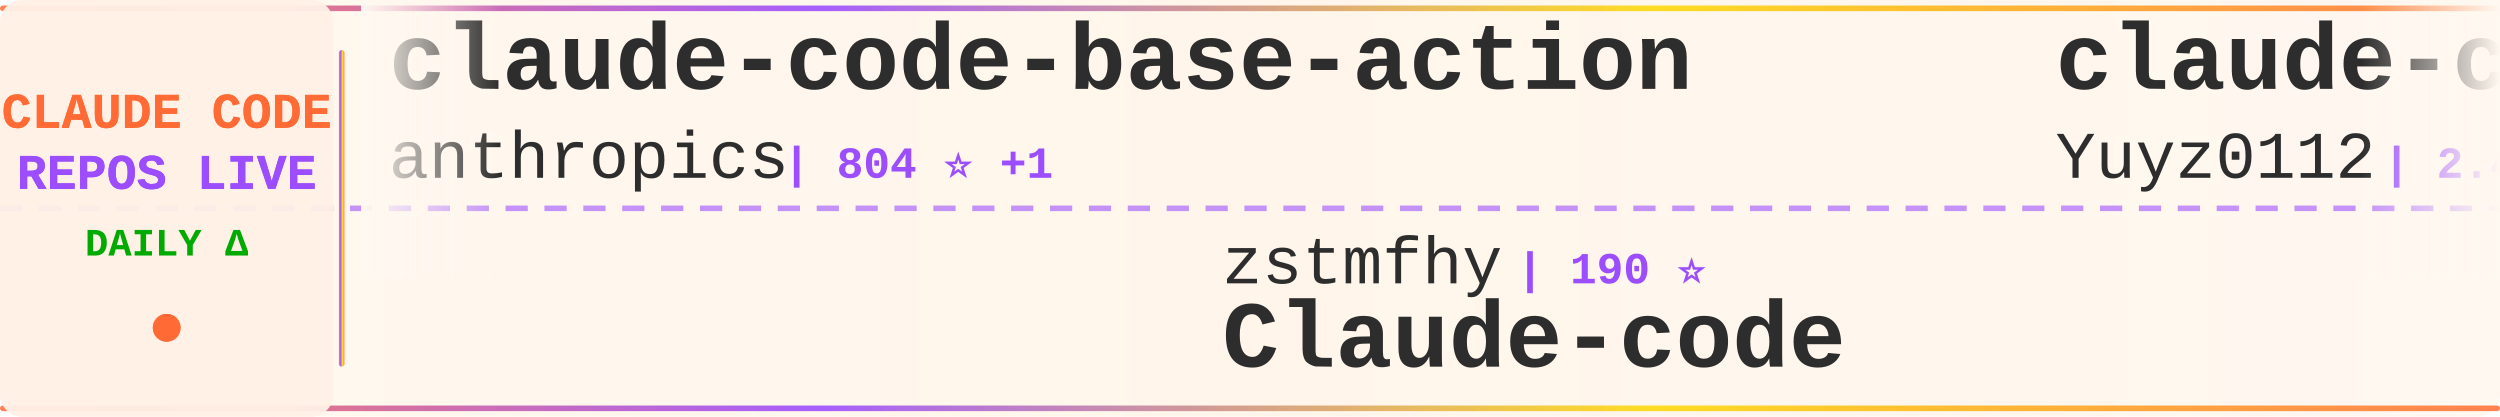
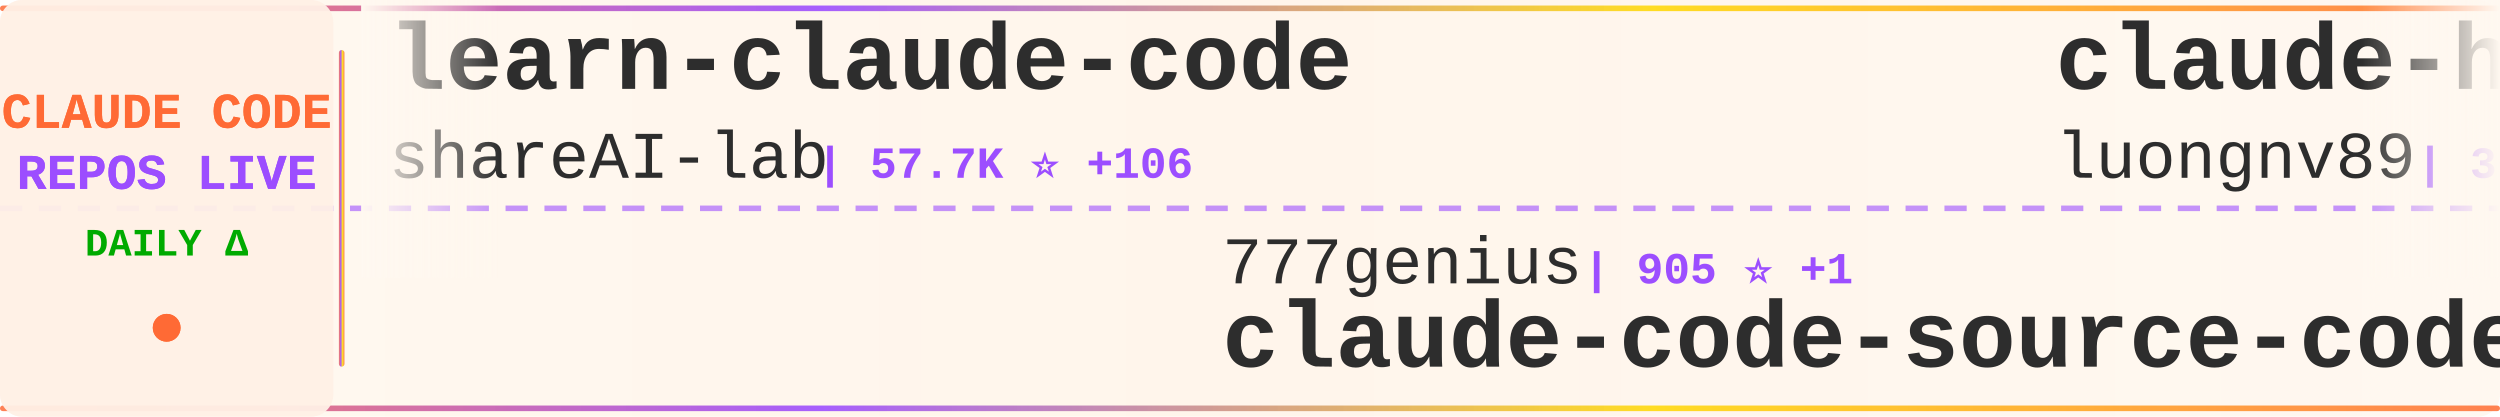
<svg xmlns="http://www.w3.org/2000/svg" width="900" height="150">
  <defs>
    <linearGradient id="tickerBg" x1="0%" y1="0%" x2="100%" y2="0%">
      <stop offset="0%" style="stop-color:#fff8f0;stop-opacity:0.98" />
      <stop offset="50%" style="stop-color:#fff5eb;stop-opacity:1" />
      <stop offset="100%" style="stop-color:#fff8f0;stop-opacity:0.98" />
    </linearGradient>
    <linearGradient id="borderGrad" x1="0%" y1="0%" x2="100%" y2="0%">
      <stop offset="0%" style="stop-color:#FF6B35;stop-opacity:0.85">
        <animate attributeName="stop-opacity" values="0.85;1;0.85" dur="2s" repeatCount="indefinite" />
      </stop>
      <stop offset="33%" style="stop-color:#9C4EFF;stop-opacity:0.9">
        <animate attributeName="stop-opacity" values="0.9;1;0.9" dur="2.2s" repeatCount="indefinite" />
      </stop>
      <stop offset="66%" style="stop-color:#FFD700;stop-opacity:0.85">
        <animate attributeName="stop-opacity" values="0.85;1;0.85" dur="1.8s" repeatCount="indefinite" />
      </stop>
      <stop offset="100%" style="stop-color:#FF6B35;stop-opacity:0.85">
        <animate attributeName="stop-opacity" values="0.85;1;0.85" dur="2s" repeatCount="indefinite" />
      </stop>
    </linearGradient>
    <filter id="textGlow">
      <feGaussianBlur stdDeviation="0.15" result="coloredBlur" />
      <feMerge>
        <feMergeNode in="coloredBlur" />
        <feMergeNode in="SourceGraphic" />
      </feMerge>
    </filter>
    <filter id="metricGlow">
      <feGaussianBlur stdDeviation="0.2" result="coloredBlur" />
      <feMerge>
        <feMergeNode in="coloredBlur" />
        <feMergeNode in="SourceGraphic" />
      </feMerge>
    </filter>
    <linearGradient id="leftFade" x1="0%" y1="0%" x2="100%" y2="0%">
      <stop offset="0%" style="stop-color:#fff8f0;stop-opacity:1" />
      <stop offset="100%" style="stop-color:#fff8f0;stop-opacity:0" />
    </linearGradient>
    <linearGradient id="rightFade" x1="0%" y1="0%" x2="100%" y2="0%">
      <stop offset="0%" style="stop-color:#fff8f0;stop-opacity:0" />
      <stop offset="100%" style="stop-color:#fff8f0;stop-opacity:1" />
    </linearGradient>
  </defs>
  <rect width="900" height="150" fill="url(#tickerBg)" rx="8" />
  <rect x="0" y="2" width="900" height="2" fill="url(#borderGrad)" rx="1" />
  <rect x="0" y="146" width="900" height="2" fill="url(#borderGrad)" rx="1" />
  <line x1="0" y1="75" x2="900" y2="75" stroke="#9C4EFF" stroke-width="2" stroke-dasharray="8 6" opacity="0.6" />
  <rect x="0" y="0" width="120" height="150" fill="#fff0e6" opacity="0.95" rx="8" />
  <text x="60" y="46" font-family="'Courier New', monospace" font-size="18" font-weight="bold" fill="#FF6B35" text-anchor="middle" filter="url(#textGlow)">
    CLAUDE CODE
  </text>
  <text x="60" y="68" font-family="'Courier New', monospace" font-size="18" font-weight="bold" fill="#9C4EFF" text-anchor="middle" filter="url(#textGlow)">
    REPOS LIVE
  </text>
  <text x="60" y="92" font-family="'Courier New', monospace" font-size="14" font-weight="bold" fill="#00aa00" text-anchor="middle">
    DAILY Δ
  </text>
  <circle cx="60" cy="118" r="5" fill="#FF6B35" filter="url(#metricGlow)">
    <animate attributeName="r" values="4;6;4" dur="1.5s" repeatCount="indefinite" />
    <animate attributeName="opacity" values="0.6;1;0.6" dur="1.5s" repeatCount="indefinite" />
  </circle>
  <rect x="122" y="18" width="2" height="114" fill="url(#borderGrad)" rx="1" />
  <clipPath id="tickerClip">
    <rect x="130" y="0" width="770" height="150" />
  </clipPath>
  <g clip-path="url(#tickerClip)">
    <g id="tickerItems">
      <animateTransform attributeName="transform" attributeType="XML" type="translate" from="0 0" to="-3000 0" dur="54s" repeatCount="indefinite" />
      <g transform="translate(0, 0)">
-         <text x="140" y="32" font-family="'Courier New', monospace" font-size="34" font-weight="bold" fill="#2d2d2d">claude-code-base-action</text>
-         <text x="140" y="64" font-family="'Courier New', monospace" font-size="24" font-weight="normal" fill="#2d2d2d" opacity="1.0">anthropics</text>
-         <text x="282" y="64" font-family="'Courier New', monospace" font-size="16" font-weight="bold" fill="#9C4EFF"> | 804 ⭐ +1</text>
+         <text x="140" y="32" font-family="'Courier New', monospace" font-size="34" font-weight="bold" fill="#2d2d2d">learn-claude-code</text>
+         <text x="140" y="64" font-family="'Courier New', monospace" font-size="24" font-weight="normal" fill="#2d2d2d" opacity="1.0">shareAI-lab</text>
+         <text x="294" y="64" font-family="'Courier New', monospace" font-size="16" font-weight="bold" fill="#9C4EFF"> | 57.7K ⭐ +106</text>
      </g>
      <g transform="translate(300, 0)">
-         <text x="140" y="102" font-family="'Courier New', monospace" font-size="24" font-weight="normal" fill="#2d2d2d" opacity="1.0">zstmfhy</text>
-         <text x="246" y="102" font-family="'Courier New', monospace" font-size="16" font-weight="bold" fill="#9C4EFF"> | 190 ⭐</text>
-         <text x="140" y="132" font-family="'Courier New', monospace" font-size="34" font-weight="bold" fill="#2d2d2d">Claude-code</text>
+         <text x="140" y="102" font-family="'Courier New', monospace" font-size="24" font-weight="normal" fill="#2d2d2d" opacity="1.0">777genius</text>
+         <text x="270" y="102" font-family="'Courier New', monospace" font-size="16" font-weight="bold" fill="#9C4EFF"> | 905 ⭐ +1</text>
+         <text x="140" y="132" font-family="'Courier New', monospace" font-size="34" font-weight="bold" fill="#2d2d2d">claude-code-source-code</text>
      </g>
      <g transform="translate(600, 0)">
-         <text x="140" y="32" font-family="'Courier New', monospace" font-size="34" font-weight="bold" fill="#2d2d2d">claude-code-reverse</text>
-         <text x="140" y="64" font-family="'Courier New', monospace" font-size="24" font-weight="normal" fill="#2d2d2d" opacity="1.0">Yuyz0112</text>
-         <text x="258" y="64" font-family="'Courier New', monospace" font-size="16" font-weight="bold" fill="#9C4EFF"> | 2.4K ⭐ +2</text>
+         <text x="140" y="32" font-family="'Courier New', monospace" font-size="34" font-weight="bold" fill="#2d2d2d">claude-howto</text>
+         <text x="140" y="64" font-family="'Courier New', monospace" font-size="24" font-weight="normal" fill="#2d2d2d" opacity="1.0">luongnv89</text>
+         <text x="270" y="64" font-family="'Courier New', monospace" font-size="16" font-weight="bold" fill="#9C4EFF"> | 30.7K ⭐ +116</text>
      </g>
      <g transform="translate(900, 0)">
-         <text x="140" y="102" font-family="'Courier New', monospace" font-size="24" font-weight="normal" fill="#2d2d2d" opacity="1.0">eyaltoledano</text>
-         <text x="306" y="102" font-family="'Courier New', monospace" font-size="16" font-weight="bold" fill="#9C4EFF"> | 27.0K ⭐ +12</text>
-         <text x="140" y="132" font-family="'Courier New', monospace" font-size="34" font-weight="bold" fill="#2d2d2d">claude-task-master</text>
+         <text x="140" y="102" font-family="'Courier New', monospace" font-size="24" font-weight="normal" fill="#2d2d2d" opacity="1.0">luyao618</text>
+         <text x="258" y="102" font-family="'Courier New', monospace" font-size="16" font-weight="bold" fill="#9C4EFF"> | 1.3K ⭐ +2</text>
+         <text x="140" y="132" font-family="'Courier New', monospace" font-size="34" font-weight="bold" fill="#2d2d2d">Claude-Code-Source-Study</text>
      </g>
      <g transform="translate(1200, 0)">
-         <text x="140" y="32" font-family="'Courier New', monospace" font-size="34" font-weight="bold" fill="#2d2d2d">free-claude-code</text>
-         <text x="140" y="64" font-family="'Courier New', monospace" font-size="24" font-weight="normal" fill="#2d2d2d" opacity="1.0">Alishahryar1</text>
-         <text x="306" y="64" font-family="'Courier New', monospace" font-size="16" font-weight="bold" fill="#9C4EFF"> | 19.6K ⭐ +568</text>
+         <text x="140" y="32" font-family="'Courier New', monospace" font-size="34" font-weight="bold" fill="#2d2d2d">claude-code-action</text>
+         <text x="140" y="64" font-family="'Courier New', monospace" font-size="24" font-weight="normal" fill="#2d2d2d" opacity="1.0">anthropics</text>
+         <text x="282" y="64" font-family="'Courier New', monospace" font-size="16" font-weight="bold" fill="#9C4EFF"> | 7.4K ⭐ +17</text>
      </g>
      <g transform="translate(1500, 0)">
-         <text x="140" y="102" font-family="'Courier New', monospace" font-size="24" font-weight="normal" fill="#2d2d2d" opacity="1.0">FlorianBruniaux</text>
-         <text x="342" y="102" font-family="'Courier New', monospace" font-size="16" font-weight="bold" fill="#9C4EFF"> | 4.1K ⭐ +18</text>
-         <text x="140" y="132" font-family="'Courier New', monospace" font-size="34" font-weight="bold" fill="#2d2d2d">claude-code-ultimate-gui...</text>
+         <text x="140" y="102" font-family="'Courier New', monospace" font-size="24" font-weight="normal" fill="#2d2d2d" opacity="1.0">router-for-me</text>
+         <text x="318" y="102" font-family="'Courier New', monospace" font-size="16" font-weight="bold" fill="#9C4EFF"> | 30.2K ⭐ +168</text>
+         <text x="140" y="132" font-family="'Courier New', monospace" font-size="34" font-weight="bold" fill="#2d2d2d">CLIProxyAPI</text>
      </g>
      <g transform="translate(1800, 0)">
-         <text x="140" y="32" font-family="'Courier New', monospace" font-size="34" font-weight="bold" fill="#2d2d2d">claude-code-guide</text>
-         <text x="140" y="64" font-family="'Courier New', monospace" font-size="24" font-weight="normal" fill="#2d2d2d" opacity="1.0">zebbern</text>
-         <text x="246" y="64" font-family="'Courier New', monospace" font-size="16" font-weight="bold" fill="#9C4EFF"> | 4.1K ⭐ +2</text>
+         <text x="140" y="32" font-family="'Courier New', monospace" font-size="34" font-weight="bold" fill="#2d2d2d">claude-code-system-promp...</text>
+         <text x="140" y="64" font-family="'Courier New', monospace" font-size="24" font-weight="normal" fill="#2d2d2d" opacity="1.0">Piebald-AI</text>
+         <text x="282" y="64" font-family="'Courier New', monospace" font-size="16" font-weight="bold" fill="#9C4EFF"> | 9.8K ⭐ +39</text>
      </g>
      <g transform="translate(2100, 0)">
-         <text x="140" y="102" font-family="'Courier New', monospace" font-size="24" font-weight="normal" fill="#2d2d2d" opacity="1.0">sugyan</text>
-         <text x="234" y="102" font-family="'Courier New', monospace" font-size="16" font-weight="bold" fill="#9C4EFF"> | 1.1K ⭐ +2</text>
-         <text x="140" y="132" font-family="'Courier New', monospace" font-size="34" font-weight="bold" fill="#2d2d2d">claude-code-webui</text>
+         <text x="140" y="102" font-family="'Courier New', monospace" font-size="24" font-weight="normal" fill="#2d2d2d" opacity="1.0">siteboon</text>
+         <text x="258" y="102" font-family="'Courier New', monospace" font-size="16" font-weight="bold" fill="#9C4EFF"> | 10.4K ⭐ +29</text>
+         <text x="140" y="132" font-family="'Courier New', monospace" font-size="34" font-weight="bold" fill="#2d2d2d">claudecodeui</text>
      </g>
      <g transform="translate(2400, 0)">
-         <text x="140" y="32" font-family="'Courier New', monospace" font-size="34" font-weight="bold" fill="#2d2d2d">claude-code-spec-workflo...</text>
-         <text x="140" y="64" font-family="'Courier New', monospace" font-size="24" font-weight="normal" fill="#2d2d2d" opacity="1.0">Pimzino</text>
-         <text x="246" y="64" font-family="'Courier New', monospace" font-size="16" font-weight="bold" fill="#9C4EFF"> | 3.7K ⭐ +1</text>
+         <text x="140" y="32" font-family="'Courier New', monospace" font-size="34" font-weight="bold" fill="#2d2d2d">claude-code-rust</text>
+         <text x="140" y="64" font-family="'Courier New', monospace" font-size="24" font-weight="normal" fill="#2d2d2d" opacity="1.0">lorryjovens-hub</text>
+         <text x="342" y="64" font-family="'Courier New', monospace" font-size="16" font-weight="bold" fill="#9C4EFF"> | 1.5K ⭐ +7</text>
      </g>
      <g transform="translate(2700, 0)">
-         <text x="140" y="102" font-family="'Courier New', monospace" font-size="24" font-weight="normal" fill="#2d2d2d" opacity="1.0">snarktank</text>
-         <text x="270" y="102" font-family="'Courier New', monospace" font-size="16" font-weight="bold" fill="#9C4EFF"> | 18.3K ⭐ +64</text>
-         <text x="140" y="132" font-family="'Courier New', monospace" font-size="34" font-weight="bold" fill="#2d2d2d">ralph</text>
+         <text x="140" y="102" font-family="'Courier New', monospace" font-size="24" font-weight="normal" fill="#2d2d2d" opacity="1.0">Yuyz0112</text>
+         <text x="258" y="102" font-family="'Courier New', monospace" font-size="16" font-weight="bold" fill="#9C4EFF"> | 2.4K ⭐ +2</text>
+         <text x="140" y="132" font-family="'Courier New', monospace" font-size="34" font-weight="bold" fill="#2d2d2d">claude-code-reverse</text>
      </g>
      <g transform="translate(3000, 0)">
-         <text x="140" y="32" font-family="'Courier New', monospace" font-size="34" font-weight="bold" fill="#2d2d2d">claude-code-base-action</text>
-         <text x="140" y="64" font-family="'Courier New', monospace" font-size="24" font-weight="normal" fill="#2d2d2d" opacity="1.0">anthropics</text>
-         <text x="282" y="64" font-family="'Courier New', monospace" font-size="16" font-weight="bold" fill="#9C4EFF"> | 804 ⭐ +1</text>
+         <text x="140" y="32" font-family="'Courier New', monospace" font-size="34" font-weight="bold" fill="#2d2d2d">learn-claude-code</text>
+         <text x="140" y="64" font-family="'Courier New', monospace" font-size="24" font-weight="normal" fill="#2d2d2d" opacity="1.0">shareAI-lab</text>
+         <text x="294" y="64" font-family="'Courier New', monospace" font-size="16" font-weight="bold" fill="#9C4EFF"> | 57.7K ⭐ +106</text>
      </g>
      <g transform="translate(3300, 0)">
-         <text x="140" y="102" font-family="'Courier New', monospace" font-size="24" font-weight="normal" fill="#2d2d2d" opacity="1.0">zstmfhy</text>
-         <text x="246" y="102" font-family="'Courier New', monospace" font-size="16" font-weight="bold" fill="#9C4EFF"> | 190 ⭐</text>
-         <text x="140" y="132" font-family="'Courier New', monospace" font-size="34" font-weight="bold" fill="#2d2d2d">Claude-code</text>
+         <text x="140" y="102" font-family="'Courier New', monospace" font-size="24" font-weight="normal" fill="#2d2d2d" opacity="1.0">777genius</text>
+         <text x="270" y="102" font-family="'Courier New', monospace" font-size="16" font-weight="bold" fill="#9C4EFF"> | 905 ⭐ +1</text>
+         <text x="140" y="132" font-family="'Courier New', monospace" font-size="34" font-weight="bold" fill="#2d2d2d">claude-code-source-code</text>
      </g>
      <g transform="translate(3600, 0)">
-         <text x="140" y="32" font-family="'Courier New', monospace" font-size="34" font-weight="bold" fill="#2d2d2d">claude-code-reverse</text>
-         <text x="140" y="64" font-family="'Courier New', monospace" font-size="24" font-weight="normal" fill="#2d2d2d" opacity="1.0">Yuyz0112</text>
-         <text x="258" y="64" font-family="'Courier New', monospace" font-size="16" font-weight="bold" fill="#9C4EFF"> | 2.4K ⭐ +2</text>
+         <text x="140" y="32" font-family="'Courier New', monospace" font-size="34" font-weight="bold" fill="#2d2d2d">claude-howto</text>
+         <text x="140" y="64" font-family="'Courier New', monospace" font-size="24" font-weight="normal" fill="#2d2d2d" opacity="1.0">luongnv89</text>
+         <text x="270" y="64" font-family="'Courier New', monospace" font-size="16" font-weight="bold" fill="#9C4EFF"> | 30.7K ⭐ +116</text>
      </g>
      <g transform="translate(3900, 0)">
-         <text x="140" y="102" font-family="'Courier New', monospace" font-size="24" font-weight="normal" fill="#2d2d2d" opacity="1.0">eyaltoledano</text>
-         <text x="306" y="102" font-family="'Courier New', monospace" font-size="16" font-weight="bold" fill="#9C4EFF"> | 27.0K ⭐ +12</text>
-         <text x="140" y="132" font-family="'Courier New', monospace" font-size="34" font-weight="bold" fill="#2d2d2d">claude-task-master</text>
+         <text x="140" y="102" font-family="'Courier New', monospace" font-size="24" font-weight="normal" fill="#2d2d2d" opacity="1.0">luyao618</text>
+         <text x="258" y="102" font-family="'Courier New', monospace" font-size="16" font-weight="bold" fill="#9C4EFF"> | 1.3K ⭐ +2</text>
+         <text x="140" y="132" font-family="'Courier New', monospace" font-size="34" font-weight="bold" fill="#2d2d2d">Claude-Code-Source-Study</text>
      </g>
    </g>
  </g>
  <rect x="130" y="0" width="50" height="100" fill="url(#leftFade)" />
  <rect x="850" y="0" width="50" height="100" fill="url(#rightFade)" />
</svg>
